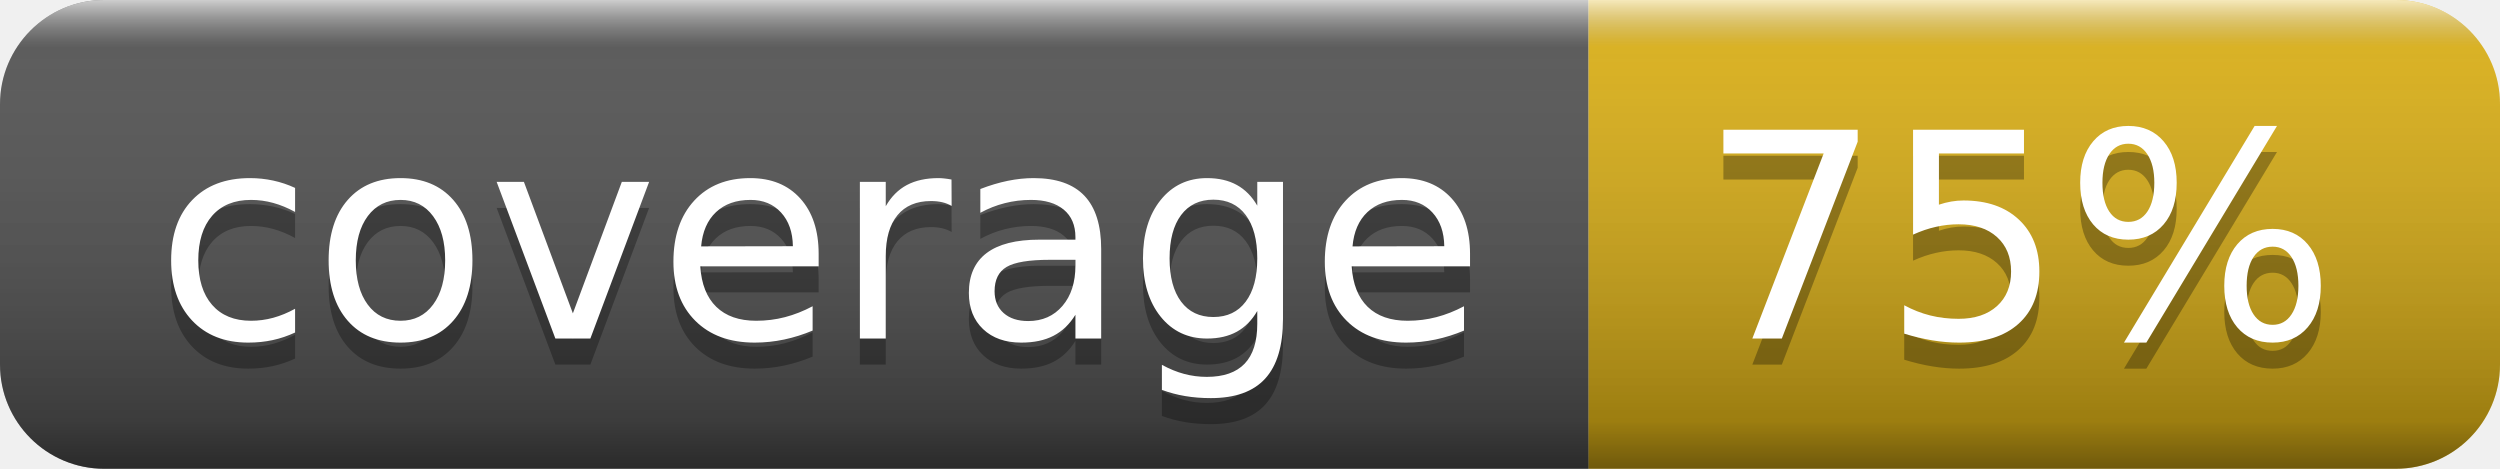
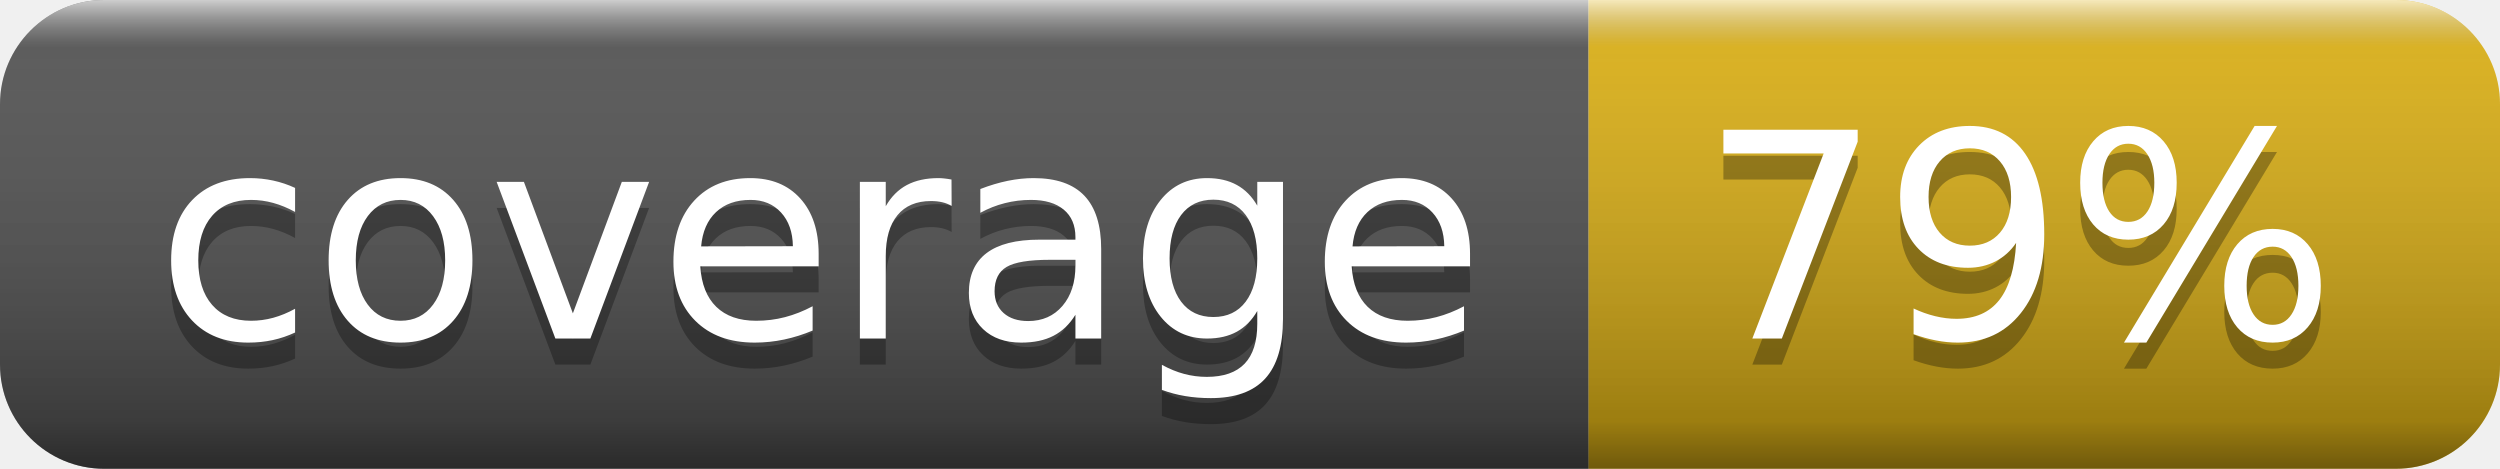
- <svg xmlns="http://www.w3.org/2000/svg" width="96" height="18" role="img" aria-label="coverage: 75%">
+ <svg xmlns="http://www.w3.org/2000/svg" width="96" height="18" role="img" aria-label="coverage: 79%">
  <linearGradient id="s" x2="0" y2="100%">
    <stop offset="0" stop-color="#fff" stop-opacity=".7" />
    <stop offset=".1" stop-color="#aaa" stop-opacity=".1" />
    <stop offset=".9" stop-color="#000" stop-opacity=".3" />
    <stop offset="1" stop-color="#000" stop-opacity=".5" />
  </linearGradient>
  <clipPath id="r">
    <rect width="96" height="18" rx="4" fill="#fff" />
  </clipPath>
  <g clip-path="url(#r)">
    <rect width="61" height="18" fill="#555" />
    <rect x="61" width="35" height="18" fill="#dfb317" />
    <rect width="96" height="18" fill="url(#s)" />
  </g>
  <g fill="#fff" text-anchor="middle" font-family="Verdana,Geneva,DejaVu Sans,sans-serif" text-rendering="geometricPrecision" font-size="110">
    <text aria-hidden="true" x="315" y="140" fill="#010101" fill-opacity=".3" transform="scale(.1)" textLength="510">coverage</text>
    <text x="315" y="130" transform="scale(.1)" fill="#fff" textLength="510">coverage</text>
-     <text aria-hidden="true" x="775" y="140" fill="#010101" fill-opacity=".3" transform="scale(.1)" textLength="250">75%</text>
-     <text x="775" y="130" transform="scale(.1)" fill="#fff" textLength="250">75%</text>
+     <text aria-hidden="true" x="775" y="140" fill="#010101" fill-opacity=".3" transform="scale(.1)" textLength="250">79%</text>
+     <text x="775" y="130" transform="scale(.1)" fill="#fff" textLength="250">79%</text>
  </g>
</svg>
